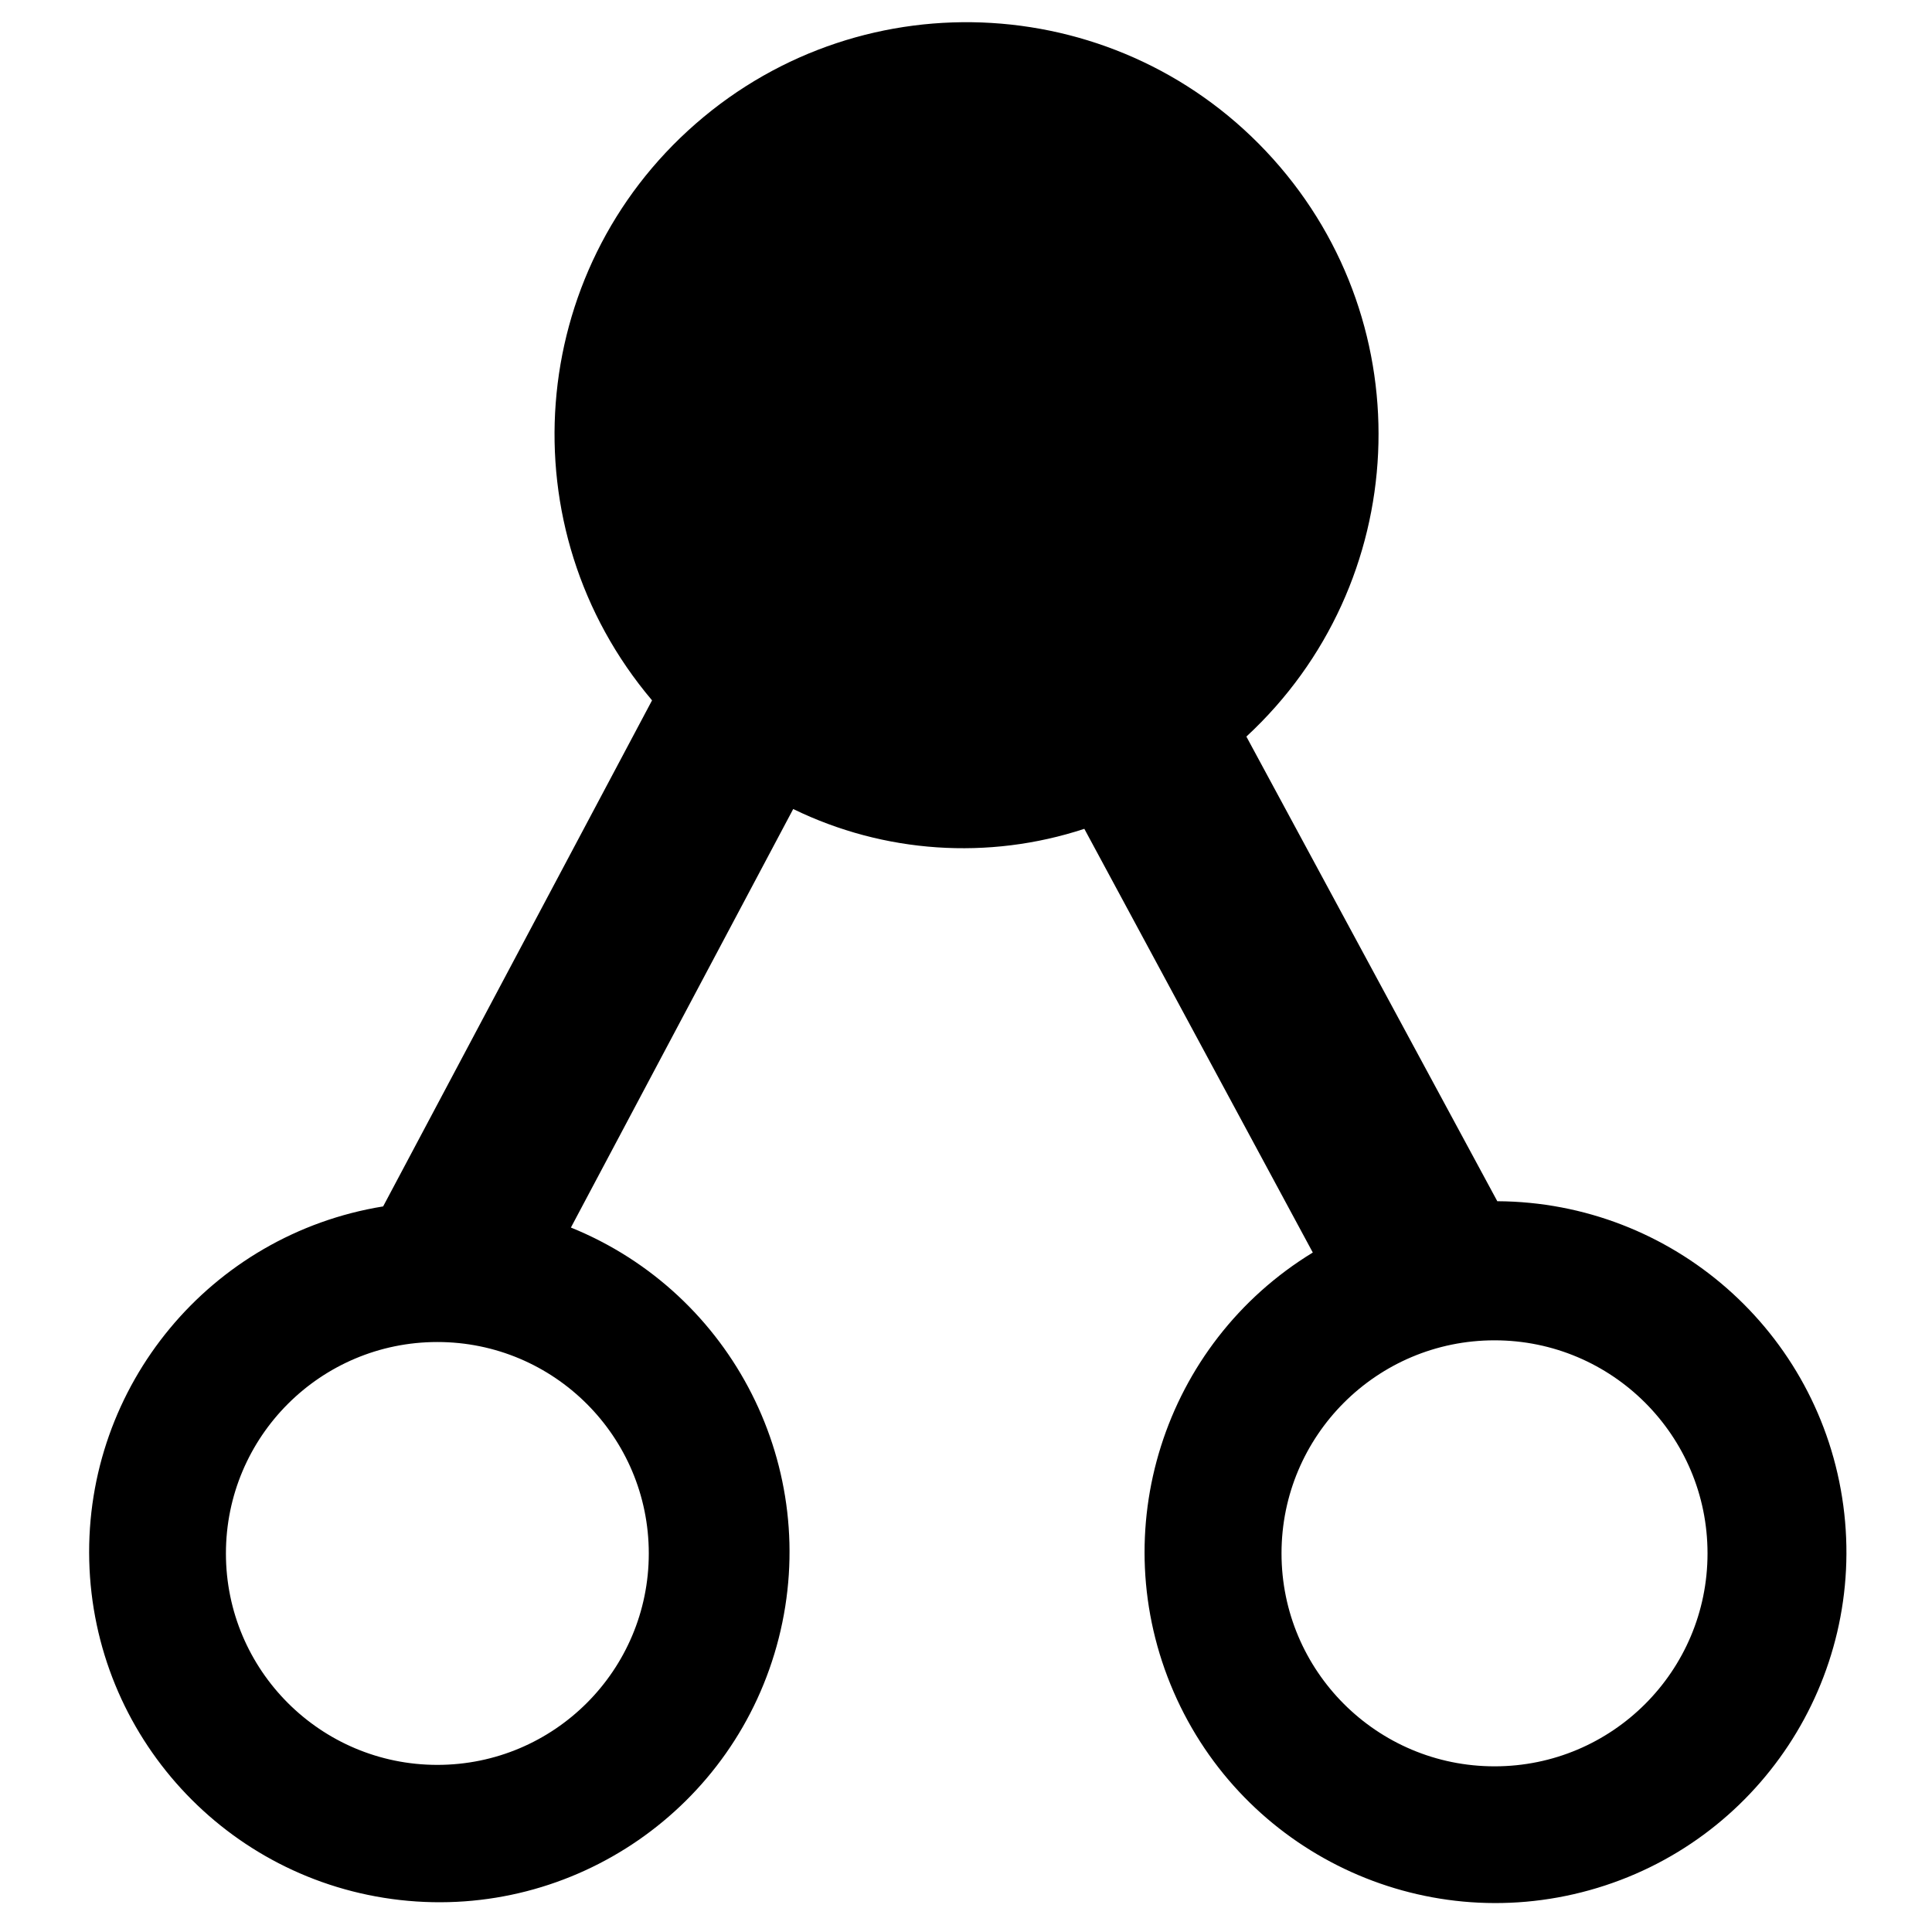
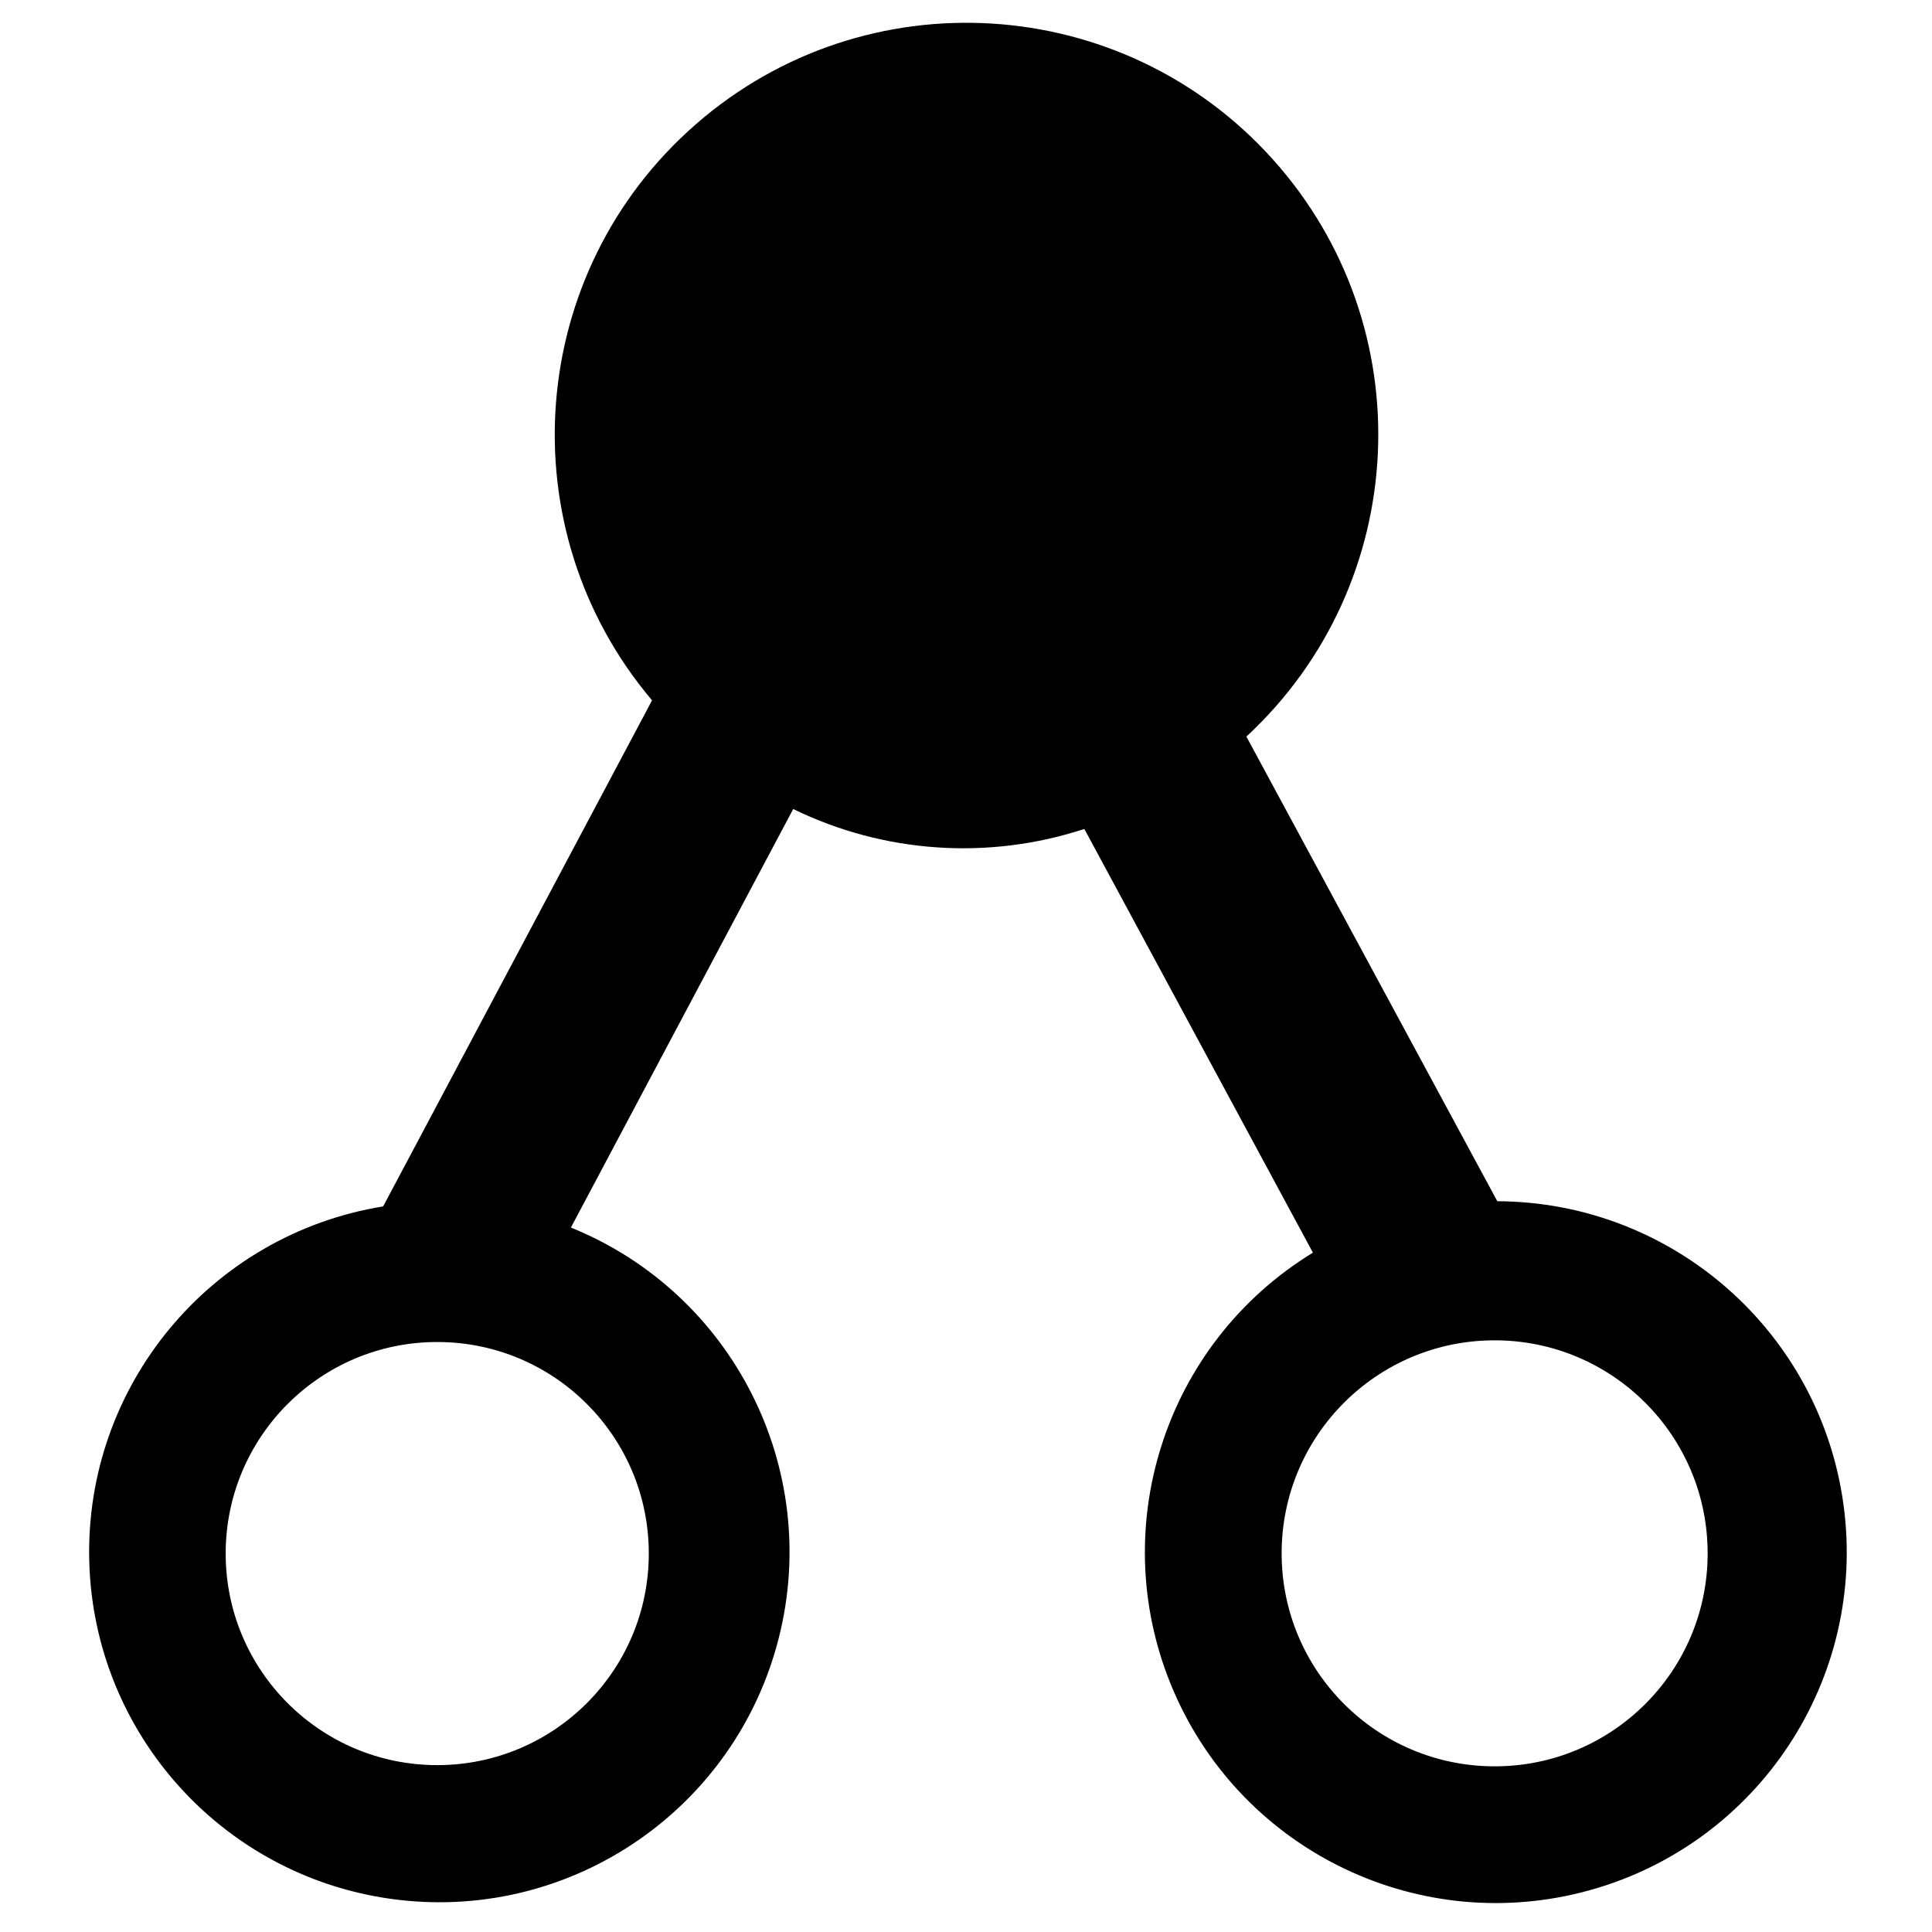
- <svg xmlns="http://www.w3.org/2000/svg" viewBox="0 0 16 16" aria-labelledby="title" role="img" class="symbol symbol-promote">
-   <path class="cls-1" d="M12.4 9.948L10.322 6.1A3.412 3.412 0 1 0 5.4 5.8L3.173 9.991a2.9 2.9 0 1 0 1.555.175L6.569 6.7a3.214 3.214 0 0 0 2.411.164l1.892 3.509a2.906 2.906 0 1 0 1.528-.425zm-7.027 2.917a1.751 1.751 0 1 1-1.751-1.751 1.751 1.751 0 0 1 1.751 1.751zm7.005 1.763a1.764 1.764 0 1 1 1.763-1.763 1.763 1.763 0 0 1-1.763 1.763z" data-name="Layer 1" role="presentation" />
+ <svg xmlns="http://www.w3.org/2000/svg" viewBox="0 0 16 16" aria-labelledby="title-promote" role="img" class="symbol symbol-promote">
+   <path d="M12.4 9.948L10.322 6.1A3.41 3.41 0 1 0 5.4 5.8L3.173 9.991a2.9 2.9 0 1 0 1.555.175L6.569 6.7a3.216 3.216 0 0 0 2.411.165l1.893 3.509a2.906 2.906 0 1 0 1.527-.426zm-7.027 2.917a1.752 1.752 0 1 1-1.751-1.751 1.751 1.751 0 0 1 1.751 1.751zm7.005 1.763a1.764 1.764 0 1 1 1.764-1.763 1.763 1.763 0 0 1-1.764 1.763z" fill-rule="evenodd" data-name="Layer 1" role="presentation" />
</svg>
